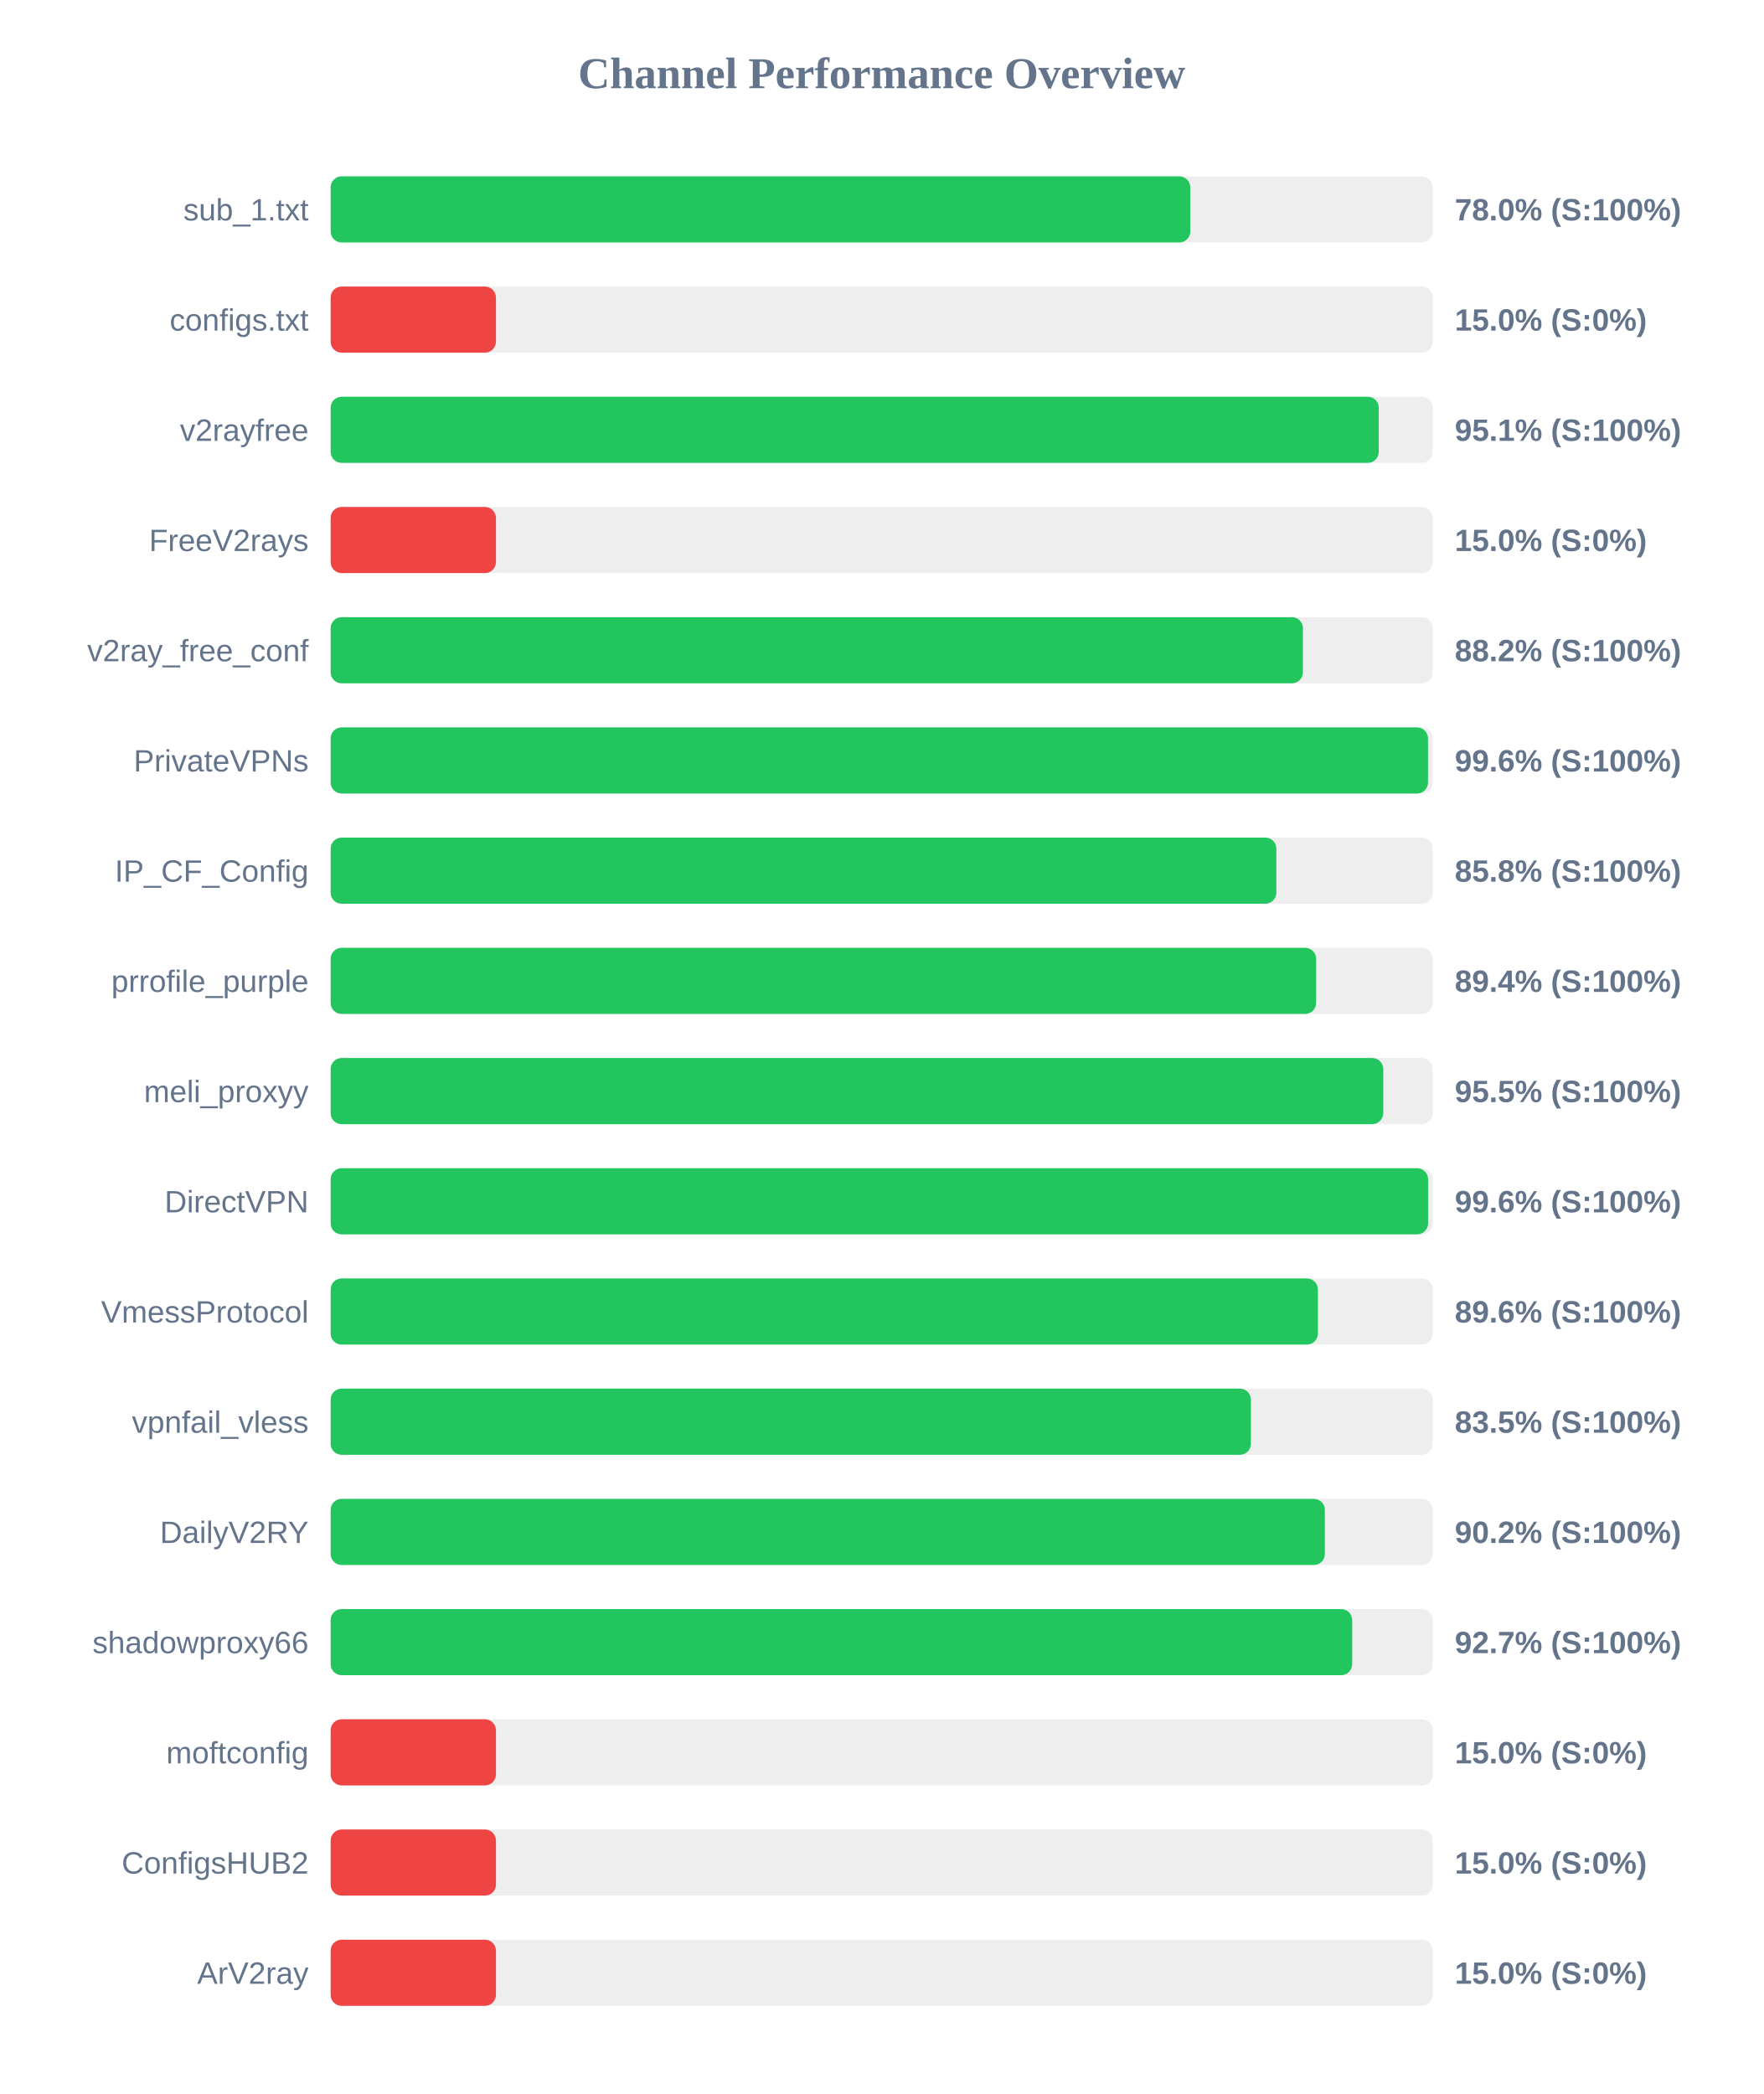
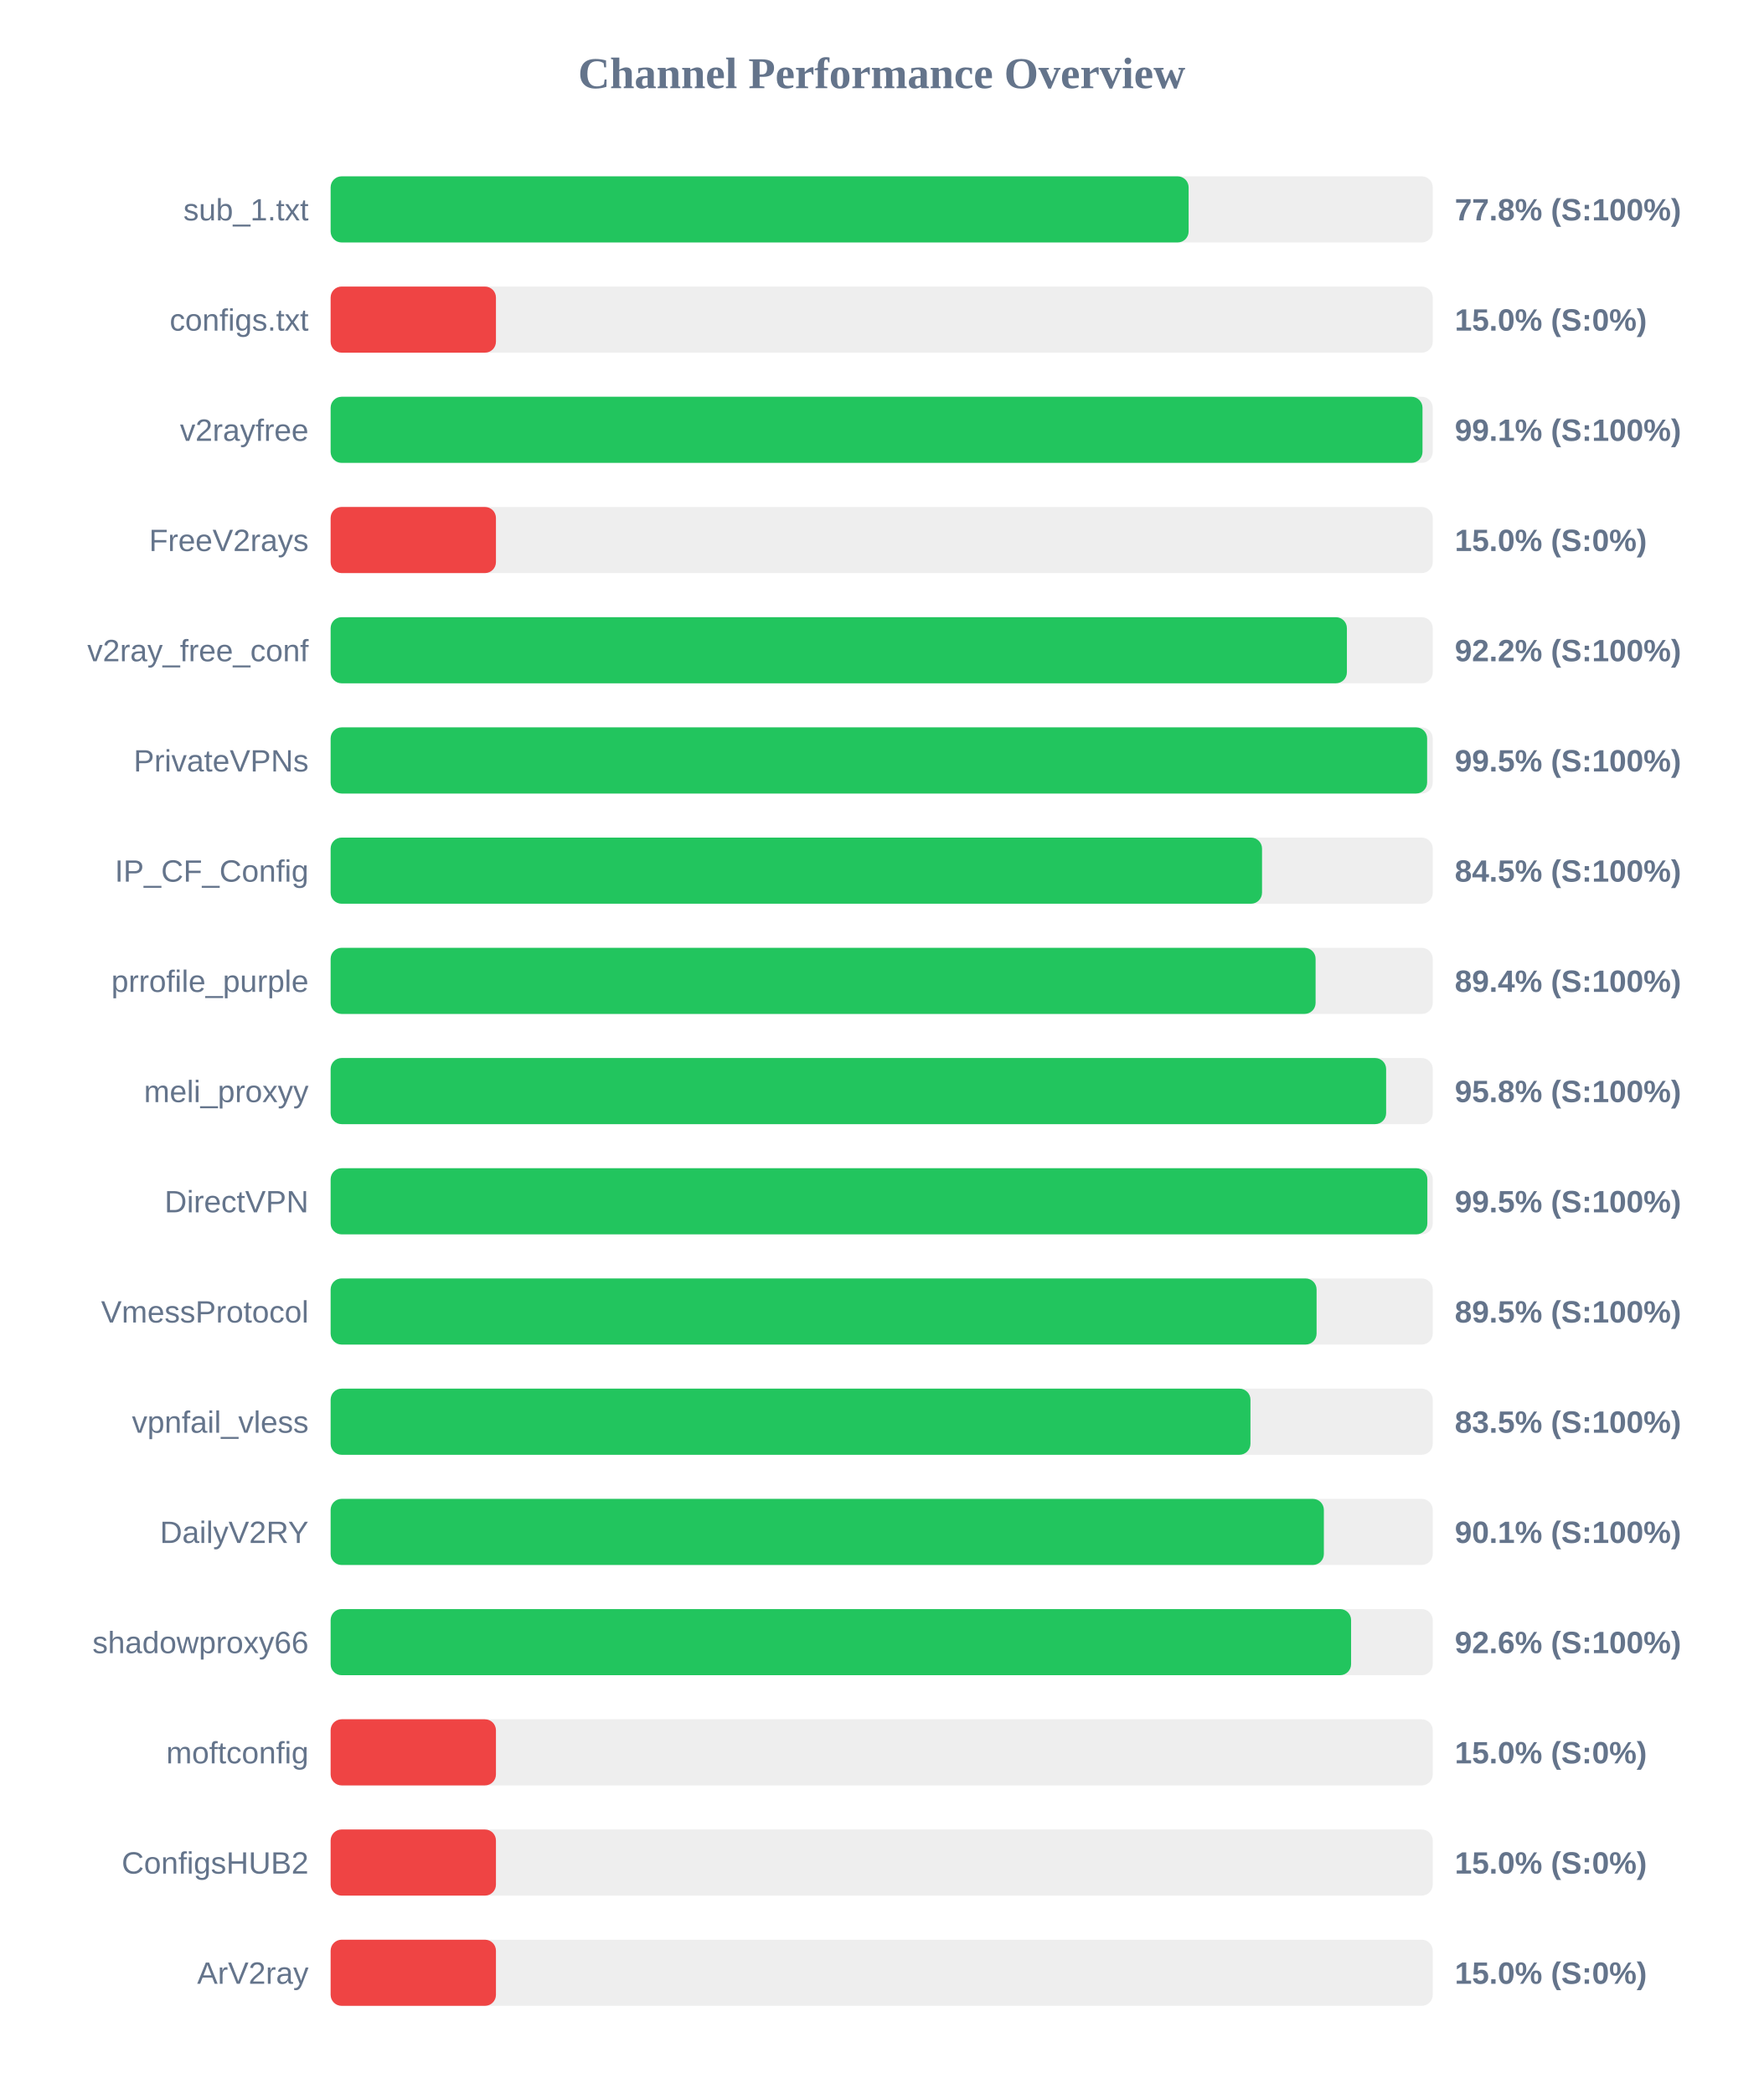
<svg xmlns="http://www.w3.org/2000/svg" width="800" height="950" version="1.1">
  <style>
        .row { font: 14px Arial; fill: #64748b; }
        .score { font: bold 14px Arial; fill: #64748b; }
    </style>
  <text x="400" y="40" text-anchor="middle" font-size="20px" font-weight="bold" fill="#64748b">Channel Performance Overview</text>
  <rect x="150" y="80" width="500" height="30" fill="#eee" rx="5" />
-   <rect x="150" y="80" width="390.0" height="30" fill="#22c55e" rx="5" />
+   <rect x="150" y="80" width="389.25" height="30" fill="#22c55e" rx="5" />
  <text x="140" y="100" text-anchor="end" class="row">sub_1.txt</text>
-   <text x="660" y="100" text-anchor="start" class="score">78.0% (S:100%)</text>
+   <text x="660" y="100" text-anchor="start" class="score">77.8% (S:100%)</text>
  <rect x="150" y="130" width="500" height="30" fill="#eee" rx="5" />
  <rect x="150" y="130" width="75.0" height="30" fill="#ef4444" rx="5" />
  <text x="140" y="150" text-anchor="end" class="row">configs.txt</text>
  <text x="660" y="150" text-anchor="start" class="score">15.0% (S:0%)</text>
  <rect x="150" y="180" width="500" height="30" fill="#eee" rx="5" />
-   <rect x="150" y="180" width="475.5" height="30" fill="#22c55e" rx="5" />
+   <rect x="150" y="180" width="495.35" height="30" fill="#22c55e" rx="5" />
  <text x="140" y="200" text-anchor="end" class="row">v2rayfree</text>
-   <text x="660" y="200" text-anchor="start" class="score">95.1% (S:100%)</text>
+   <text x="660" y="200" text-anchor="start" class="score">99.1% (S:100%)</text>
  <rect x="150" y="230" width="500" height="30" fill="#eee" rx="5" />
  <rect x="150" y="230" width="75.0" height="30" fill="#ef4444" rx="5" />
  <text x="140" y="250" text-anchor="end" class="row">FreeV2rays</text>
  <text x="660" y="250" text-anchor="start" class="score">15.0% (S:0%)</text>
  <rect x="150" y="280" width="500" height="30" fill="#eee" rx="5" />
-   <rect x="150" y="280" width="441.1" height="30" fill="#22c55e" rx="5" />
+   <rect x="150" y="280" width="461.05" height="30" fill="#22c55e" rx="5" />
  <text x="140" y="300" text-anchor="end" class="row">v2ray_free_conf</text>
-   <text x="660" y="300" text-anchor="start" class="score">88.2% (S:100%)</text>
+   <text x="660" y="300" text-anchor="start" class="score">92.2% (S:100%)</text>
  <rect x="150" y="330" width="500" height="30" fill="#eee" rx="5" />
-   <rect x="150" y="330" width="497.85" height="30" fill="#22c55e" rx="5" />
+   <rect x="150" y="330" width="497.45" height="30" fill="#22c55e" rx="5" />
  <text x="140" y="350" text-anchor="end" class="row">PrivateVPNs</text>
-   <text x="660" y="350" text-anchor="start" class="score">99.6% (S:100%)</text>
+   <text x="660" y="350" text-anchor="start" class="score">99.5% (S:100%)</text>
  <rect x="150" y="380" width="500" height="30" fill="#eee" rx="5" />
-   <rect x="150" y="380" width="429.05" height="30" fill="#22c55e" rx="5" />
+   <rect x="150" y="380" width="422.55" height="30" fill="#22c55e" rx="5" />
  <text x="140" y="400" text-anchor="end" class="row">IP_CF_Config</text>
-   <text x="660" y="400" text-anchor="start" class="score">85.8% (S:100%)</text>
+   <text x="660" y="400" text-anchor="start" class="score">84.5% (S:100%)</text>
  <rect x="150" y="430" width="500" height="30" fill="#eee" rx="5" />
-   <rect x="150" y="430" width="447.1" height="30" fill="#22c55e" rx="5" />
+   <rect x="150" y="430" width="446.85" height="30" fill="#22c55e" rx="5" />
  <text x="140" y="450" text-anchor="end" class="row">prrofile_purple</text>
  <text x="660" y="450" text-anchor="start" class="score">89.4% (S:100%)</text>
  <rect x="150" y="480" width="500" height="30" fill="#eee" rx="5" />
-   <rect x="150" y="480" width="477.55" height="30" fill="#22c55e" rx="5" />
+   <rect x="150" y="480" width="478.85" height="30" fill="#22c55e" rx="5" />
  <text x="140" y="500" text-anchor="end" class="row">meli_proxyy</text>
-   <text x="660" y="500" text-anchor="start" class="score">95.5% (S:100%)</text>
+   <text x="660" y="500" text-anchor="start" class="score">95.8% (S:100%)</text>
  <rect x="150" y="530" width="500" height="30" fill="#eee" rx="5" />
-   <rect x="150" y="530" width="497.9" height="30" fill="#22c55e" rx="5" />
+   <rect x="150" y="530" width="497.55" height="30" fill="#22c55e" rx="5" />
  <text x="140" y="550" text-anchor="end" class="row">DirectVPN</text>
-   <text x="660" y="550" text-anchor="start" class="score">99.6% (S:100%)</text>
+   <text x="660" y="550" text-anchor="start" class="score">99.5% (S:100%)</text>
  <rect x="150" y="580" width="500" height="30" fill="#eee" rx="5" />
-   <rect x="150" y="580" width="447.9" height="30" fill="#22c55e" rx="5" />
+   <rect x="150" y="580" width="447.3" height="30" fill="#22c55e" rx="5" />
  <text x="140" y="600" text-anchor="end" class="row">VmessProtocol</text>
-   <text x="660" y="600" text-anchor="start" class="score">89.6% (S:100%)</text>
+   <text x="660" y="600" text-anchor="start" class="score">89.5% (S:100%)</text>
  <rect x="150" y="630" width="500" height="30" fill="#eee" rx="5" />
-   <rect x="150" y="630" width="417.5" height="30" fill="#22c55e" rx="5" />
+   <rect x="150" y="630" width="417.3" height="30" fill="#22c55e" rx="5" />
  <text x="140" y="650" text-anchor="end" class="row">vpnfail_vless</text>
  <text x="660" y="650" text-anchor="start" class="score">83.5% (S:100%)</text>
  <rect x="150" y="680" width="500" height="30" fill="#eee" rx="5" />
-   <rect x="150" y="680" width="451.05" height="30" fill="#22c55e" rx="5" />
+   <rect x="150" y="680" width="450.6" height="30" fill="#22c55e" rx="5" />
  <text x="140" y="700" text-anchor="end" class="row">DailyV2RY</text>
-   <text x="660" y="700" text-anchor="start" class="score">90.2% (S:100%)</text>
+   <text x="660" y="700" text-anchor="start" class="score">90.1% (S:100%)</text>
  <rect x="150" y="730" width="500" height="30" fill="#eee" rx="5" />
-   <rect x="150" y="730" width="463.45" height="30" fill="#22c55e" rx="5" />
+   <rect x="150" y="730" width="462.95" height="30" fill="#22c55e" rx="5" />
  <text x="140" y="750" text-anchor="end" class="row">shadowproxy66</text>
-   <text x="660" y="750" text-anchor="start" class="score">92.7% (S:100%)</text>
+   <text x="660" y="750" text-anchor="start" class="score">92.6% (S:100%)</text>
  <rect x="150" y="780" width="500" height="30" fill="#eee" rx="5" />
  <rect x="150" y="780" width="75.0" height="30" fill="#ef4444" rx="5" />
  <text x="140" y="800" text-anchor="end" class="row">moftconfig</text>
  <text x="660" y="800" text-anchor="start" class="score">15.0% (S:0%)</text>
  <rect x="150" y="830" width="500" height="30" fill="#eee" rx="5" />
  <rect x="150" y="830" width="75.0" height="30" fill="#ef4444" rx="5" />
  <text x="140" y="850" text-anchor="end" class="row">ConfigsHUB2</text>
  <text x="660" y="850" text-anchor="start" class="score">15.0% (S:0%)</text>
  <rect x="150" y="880" width="500" height="30" fill="#eee" rx="5" />
  <rect x="150" y="880" width="75.0" height="30" fill="#ef4444" rx="5" />
  <text x="140" y="900" text-anchor="end" class="row">ArV2ray</text>
  <text x="660" y="900" text-anchor="start" class="score">15.0% (S:0%)</text>
</svg>
